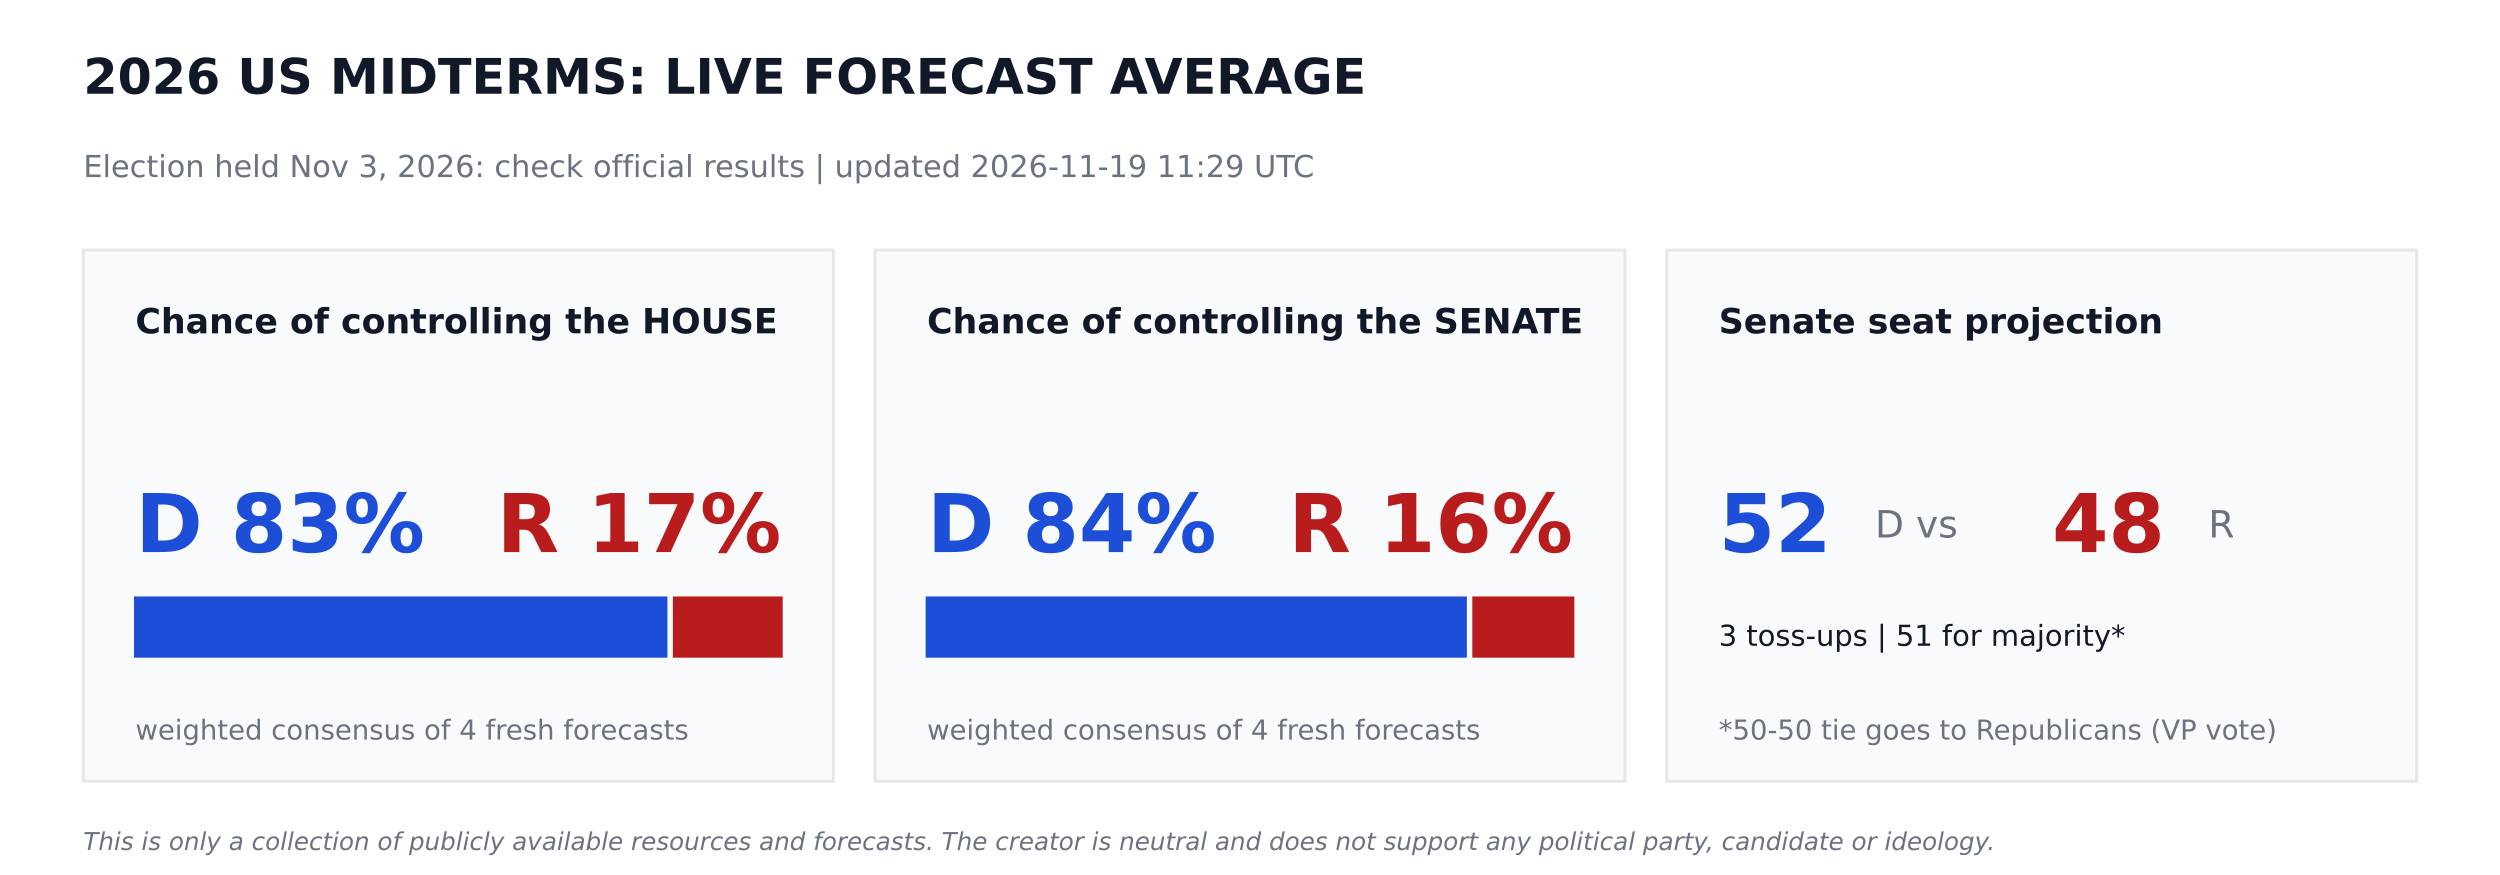
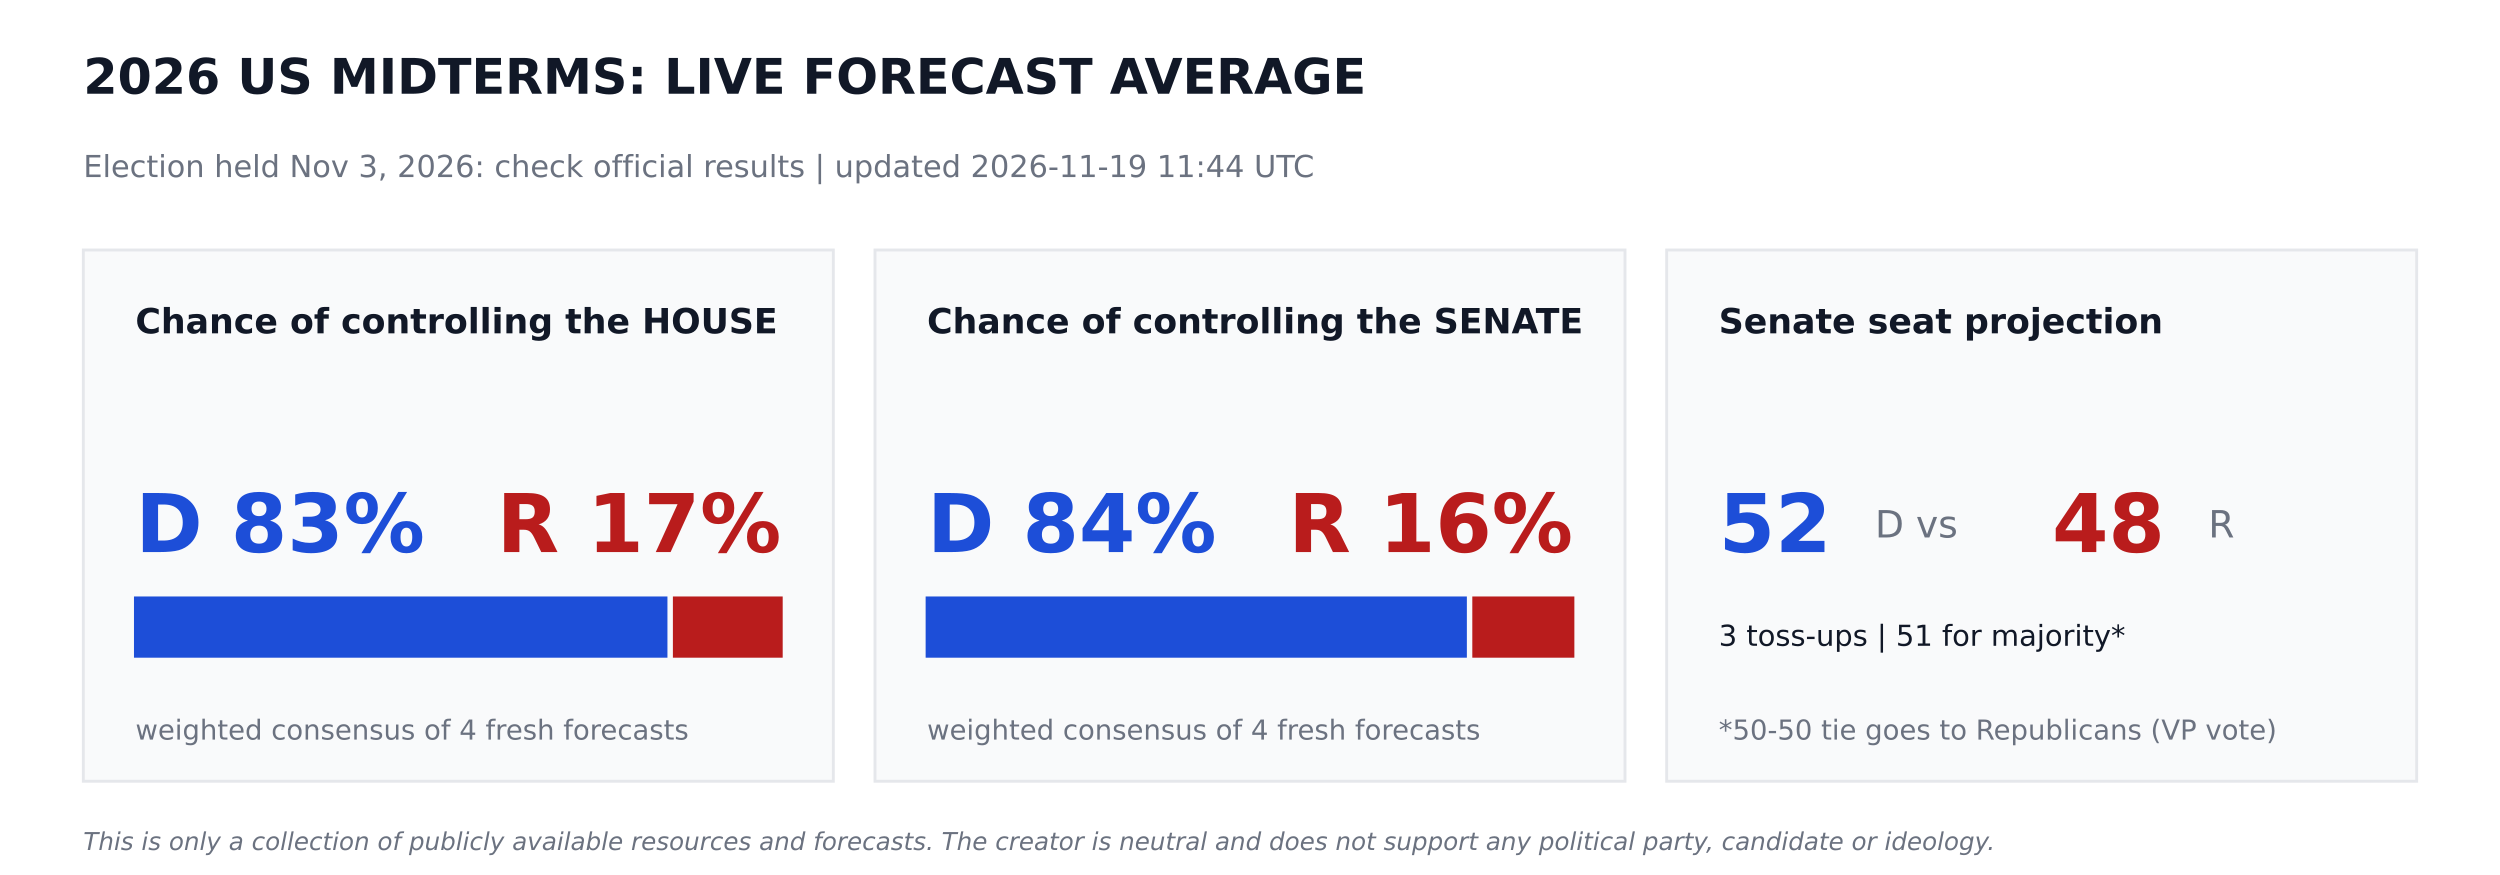
<svg xmlns="http://www.w3.org/2000/svg" width="864pt" height="302.4pt" viewBox="0 0 864 302.4" version="1.1">
  <defs>
    <style type="text/css">*{stroke-linejoin: round; stroke-linecap: butt}</style>
  </defs>
  <g id="figure_1">
    <g id="patch_1">
      <path d="M 0 302.4  L 864 302.4  L 864 0  L 0 0  z " style="fill: #ffffff" />
    </g>
    <g id="axes_1">
      <g id="patch_2">
-         <path d="M 28.8 270  L 288 270  L 288 86.4  L 28.8 86.4  z " clip-path="url(#p694ccb4f85)" style="fill: #f9fafb; stroke: #e5e7eb; stroke-linejoin: miter" />
+         <path d="M 28.8 270  L 288 270  L 288 86.4  L 28.8 86.4  z " clip-path="url(#p7376cf772c)" style="fill: #f9fafb; stroke: #e5e7eb; stroke-linejoin: miter" />
      </g>
      <g id="patch_3">
-         <path d="M 46.8 226.8  L 230.17 226.8  L 230.17 206.64  L 46.8 206.64  z " clip-path="url(#p694ccb4f85)" style="fill: #1d4ed8; stroke: #1d4ed8; stroke-linejoin: miter" />
+         <path d="M 46.8 226.8  L 230.17 226.8  L 230.17 206.64  L 46.8 206.64  z " clip-path="url(#p7376cf772c)" style="fill: #1d4ed8; stroke: #1d4ed8; stroke-linejoin: miter" />
      </g>
      <g id="patch_4">
-         <path d="M 233.05 226.8  L 270 226.8  L 270 206.64  L 233.05 206.64  z " clip-path="url(#p694ccb4f85)" style="fill: #b91c1c; stroke: #b91c1c; stroke-linejoin: miter" />
+         <path d="M 233.05 226.8  L 270 226.8  L 270 206.64  L 233.05 206.64  z " clip-path="url(#p7376cf772c)" style="fill: #b91c1c; stroke: #b91c1c; stroke-linejoin: miter" />
      </g>
      <g id="patch_5">
-         <path d="M 302.4 270  L 561.6 270  L 561.6 86.4  L 302.4 86.4  z " clip-path="url(#p694ccb4f85)" style="fill: #f9fafb; stroke: #e5e7eb; stroke-linejoin: miter" />
+         <path d="M 302.4 270  L 561.6 270  L 561.6 86.4  L 302.4 86.4  z " clip-path="url(#p7376cf772c)" style="fill: #f9fafb; stroke: #e5e7eb; stroke-linejoin: miter" />
      </g>
      <g id="patch_6">
-         <path d="M 320.4 226.8  L 506.448 226.8  L 506.448 206.64  L 320.4 206.64  z " clip-path="url(#p694ccb4f85)" style="fill: #1d4ed8; stroke: #1d4ed8; stroke-linejoin: miter" />
+         <path d="M 320.4 226.8  L 506.448 226.8  L 506.448 206.64  L 320.4 206.64  z " clip-path="url(#p7376cf772c)" style="fill: #1d4ed8; stroke: #1d4ed8; stroke-linejoin: miter" />
      </g>
      <g id="patch_7">
-         <path d="M 509.328 226.8  L 543.6 226.8  L 543.6 206.64  L 509.328 206.64  z " clip-path="url(#p694ccb4f85)" style="fill: #b91c1c; stroke: #b91c1c; stroke-linejoin: miter" />
+         <path d="M 509.328 226.8  L 543.6 226.8  L 543.6 206.64  L 509.328 206.64  z " clip-path="url(#p7376cf772c)" style="fill: #b91c1c; stroke: #b91c1c; stroke-linejoin: miter" />
      </g>
      <g id="patch_8">
-         <path d="M 576 270  L 835.2 270  L 835.2 86.4  L 576 86.4  z " clip-path="url(#p694ccb4f85)" style="fill: #f9fafb; stroke: #e5e7eb; stroke-linejoin: miter" />
+         <path d="M 576 270  L 835.2 270  L 835.2 86.4  L 576 86.4  z " clip-path="url(#p7376cf772c)" style="fill: #f9fafb; stroke: #e5e7eb; stroke-linejoin: miter" />
      </g>
      <g id="text_1">
        <text style="font-weight: 700; font-size: 17px; font-family: 'DejaVu Sans'; text-anchor: start; fill: #111827" x="28.8" y="32.4" transform="rotate(-0 28.8 32.4)">2026 US MIDTERMS: LIVE FORECAST AVERAGE</text>
      </g>
      <g id="text_2">
-         <text style="font-size: 10.5px; font-family: 'DejaVu Sans'; text-anchor: start; fill: #6b7280" x="28.8" y="61.2" transform="rotate(-0 28.8 61.2)">Election held Nov 3, 2026: check official results   |   updated 2026-11-19 11:29 UTC</text>
+         <text style="font-size: 10.5px; font-family: 'DejaVu Sans'; text-anchor: start; fill: #6b7280" x="28.8" y="61.2" transform="rotate(-0 28.8 61.2)">Election held Nov 3, 2026: check official results   |   updated 2026-11-19 11:44 UTC</text>
      </g>
      <g id="text_3">
        <text style="font-weight: 700; font-size: 12px; font-family: 'DejaVu Sans'; text-anchor: start; fill: #111827" x="46.8" y="115.2" transform="rotate(-0 46.8 115.2)">Chance of controlling the HOUSE</text>
      </g>
      <g id="text_4">
        <text style="font-weight: 700; font-size: 28px; font-family: 'DejaVu Sans'; text-anchor: start; fill: #1d4ed8" x="46.8" y="190.8" transform="rotate(-0 46.8 190.8)">D 83%</text>
      </g>
      <g id="text_5">
        <text style="font-weight: 700; font-size: 28px; font-family: 'DejaVu Sans'; text-anchor: end; fill: #b91c1c" x="270" y="190.8" transform="rotate(-0 270 190.8)">R 17%</text>
      </g>
      <g id="text_6">
        <text style="font-size: 9.5px; font-family: 'DejaVu Sans'; text-anchor: start; fill: #6b7280" x="46.8" y="255.6" transform="rotate(-0 46.8 255.6)">weighted consensus of 4 fresh forecasts</text>
      </g>
      <g id="text_7">
        <text style="font-weight: 700; font-size: 12px; font-family: 'DejaVu Sans'; text-anchor: start; fill: #111827" x="320.4" y="115.2" transform="rotate(-0 320.4 115.2)">Chance of controlling the SENATE</text>
      </g>
      <g id="text_8">
        <text style="font-weight: 700; font-size: 28px; font-family: 'DejaVu Sans'; text-anchor: start; fill: #1d4ed8" x="320.4" y="190.8" transform="rotate(-0 320.4 190.8)">D 84%</text>
      </g>
      <g id="text_9">
        <text style="font-weight: 700; font-size: 28px; font-family: 'DejaVu Sans'; text-anchor: end; fill: #b91c1c" x="543.6" y="190.8" transform="rotate(-0 543.6 190.8)">R 16%</text>
      </g>
      <g id="text_10">
        <text style="font-size: 9.5px; font-family: 'DejaVu Sans'; text-anchor: start; fill: #6b7280" x="320.4" y="255.6" transform="rotate(-0 320.4 255.6)">weighted consensus of 4 fresh forecasts</text>
      </g>
      <g id="text_11">
        <text style="font-weight: 700; font-size: 12px; font-family: 'DejaVu Sans'; text-anchor: start; fill: #111827" x="594" y="115.2" transform="rotate(-0 594 115.2)">Senate seat projection</text>
      </g>
      <g id="text_12">
        <text style="font-weight: 700; font-size: 28px; font-family: 'DejaVu Sans'; text-anchor: start; fill: #1d4ed8" x="594" y="190.8" transform="rotate(-0 594 190.8)">52</text>
      </g>
      <g id="text_13">
        <text style="font-size: 13px; font-family: 'DejaVu Sans'; text-anchor: start; fill: #6b7280" x="648" y="185.76" transform="rotate(-0 648 185.76)">D  vs</text>
      </g>
      <g id="text_14">
        <text style="font-weight: 700; font-size: 28px; font-family: 'DejaVu Sans'; text-anchor: start; fill: #b91c1c" x="709.2" y="190.8" transform="rotate(-0 709.2 190.8)">48</text>
      </g>
      <g id="text_15">
        <text style="font-size: 13px; font-family: 'DejaVu Sans'; text-anchor: start; fill: #6b7280" x="763.2" y="185.76" transform="rotate(-0 763.2 185.76)">R</text>
      </g>
      <g id="text_16">
        <text style="font-size: 10px; font-family: 'DejaVu Sans'; text-anchor: start; fill: #111827" x="594" y="223.2" transform="rotate(-0 594 223.2)">3 toss-ups  |  51 for majority*</text>
      </g>
      <g id="text_17">
        <text style="font-size: 9.5px; font-family: 'DejaVu Sans'; text-anchor: start; fill: #6b7280" x="594" y="255.6" transform="rotate(-0 594 255.6)">*50-50 tie goes to Republicans (VP vote)</text>
      </g>
      <g id="text_18">
        <text style="font-style: italic; font-size: 8.5px; font-family: 'DejaVu Sans'; text-anchor: start; fill: #6b7280" x="28.8" y="293.76" transform="rotate(-0 28.8 293.76)">This is only a collection of publicly available resources and forecasts. The creator is neutral and does not support any political party, candidate or ideology.</text>
      </g>
    </g>
  </g>
  <defs>
-     <clipPath id="p694ccb4f85">
+     <clipPath id="p7376cf772c">
      <rect x="0" y="0" width="864" height="302.4" />
    </clipPath>
  </defs>
</svg>
